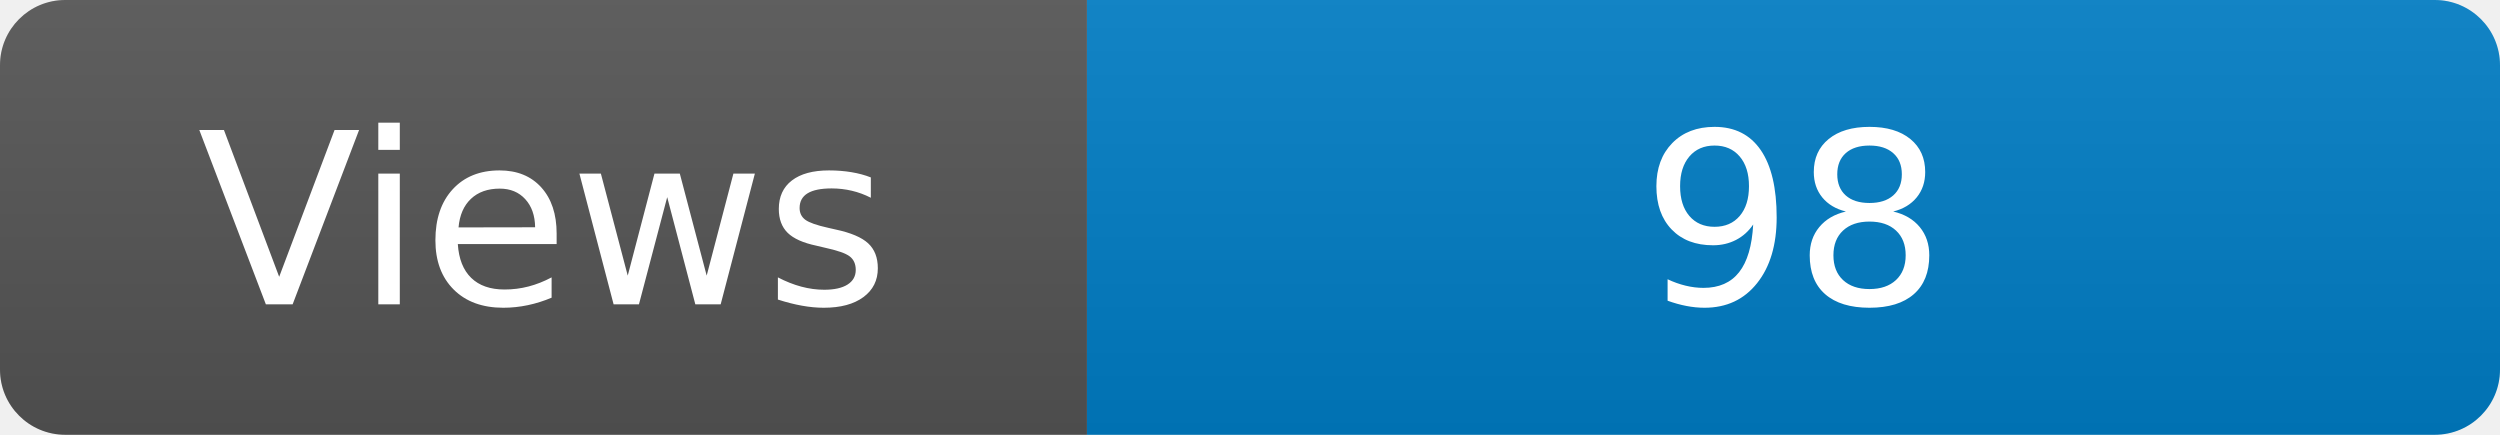
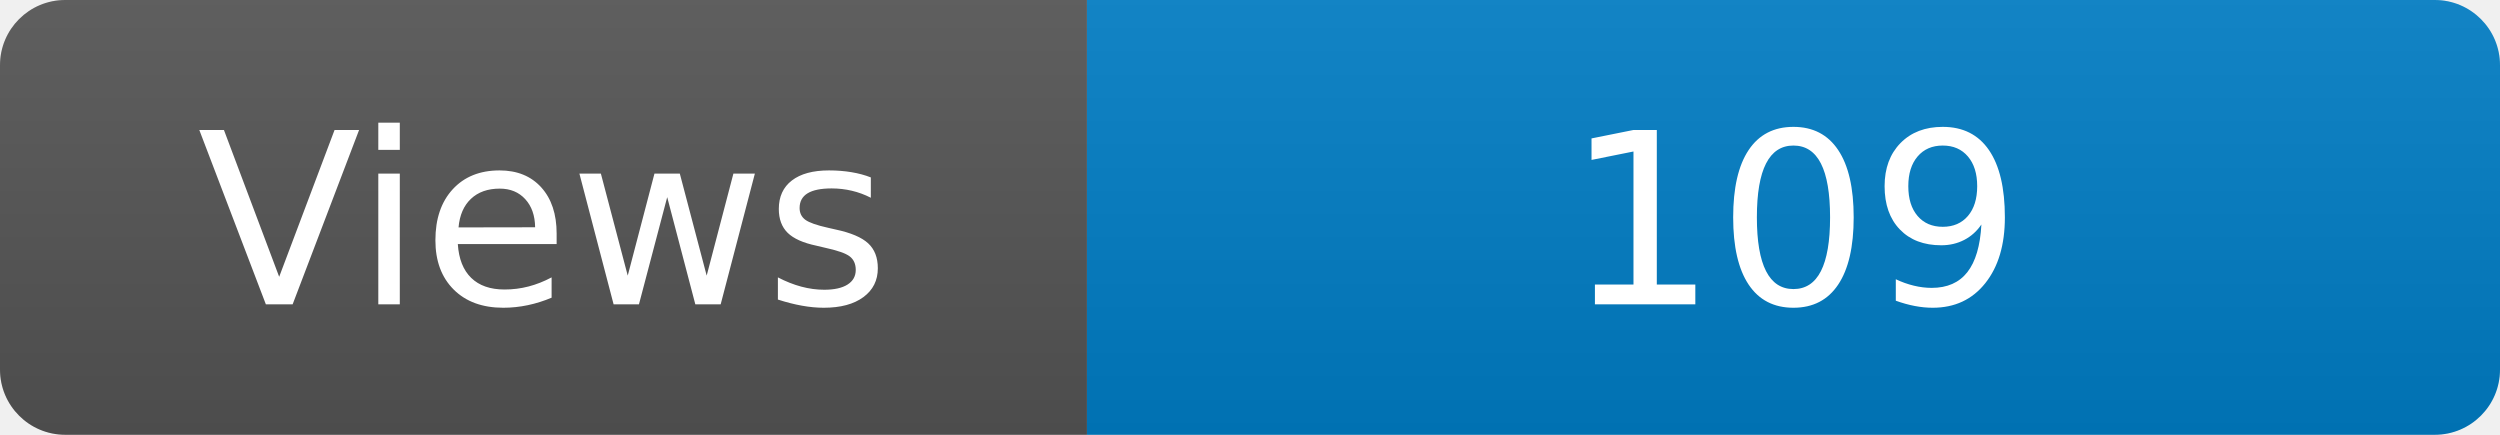
<svg xmlns="http://www.w3.org/2000/svg" width="115" height="20" role="img" aria-label="Maintained?: yes">
  <linearGradient id="s" x2="0" y2="100%">
    <stop offset="0" stop-color="#bbb" stop-opacity=".1" />
    <stop offset="1" stop-opacity=".1" />
  </linearGradient>
  <clipPath id="r">
    <rect width="115" height="20" rx="3" fill="#fff" />
  </clipPath>
  <g clip-path="url(#r)">
    <rect width="50" height="20" fill="#555" />
    <rect x="50" width="160" height="20" fill="#007ec6" />
    <rect width="115" height="20" fill="url(#s)" />
  </g>
  <g fill="#fff" text-anchor="middle" font-family="Verdana,Geneva,DejaVu Sans,sans-serif" font-size="110">
    <text x="250" y="140" transform="scale(.1)" fill="#fff">Views</text>
-     <text x="825" y="140" transform="scale(.1)" fill="#fff">98</text>
+     <text x="825" y="140" transform="scale(.1)" fill="#fff">109</text>
  </g>
</svg>
